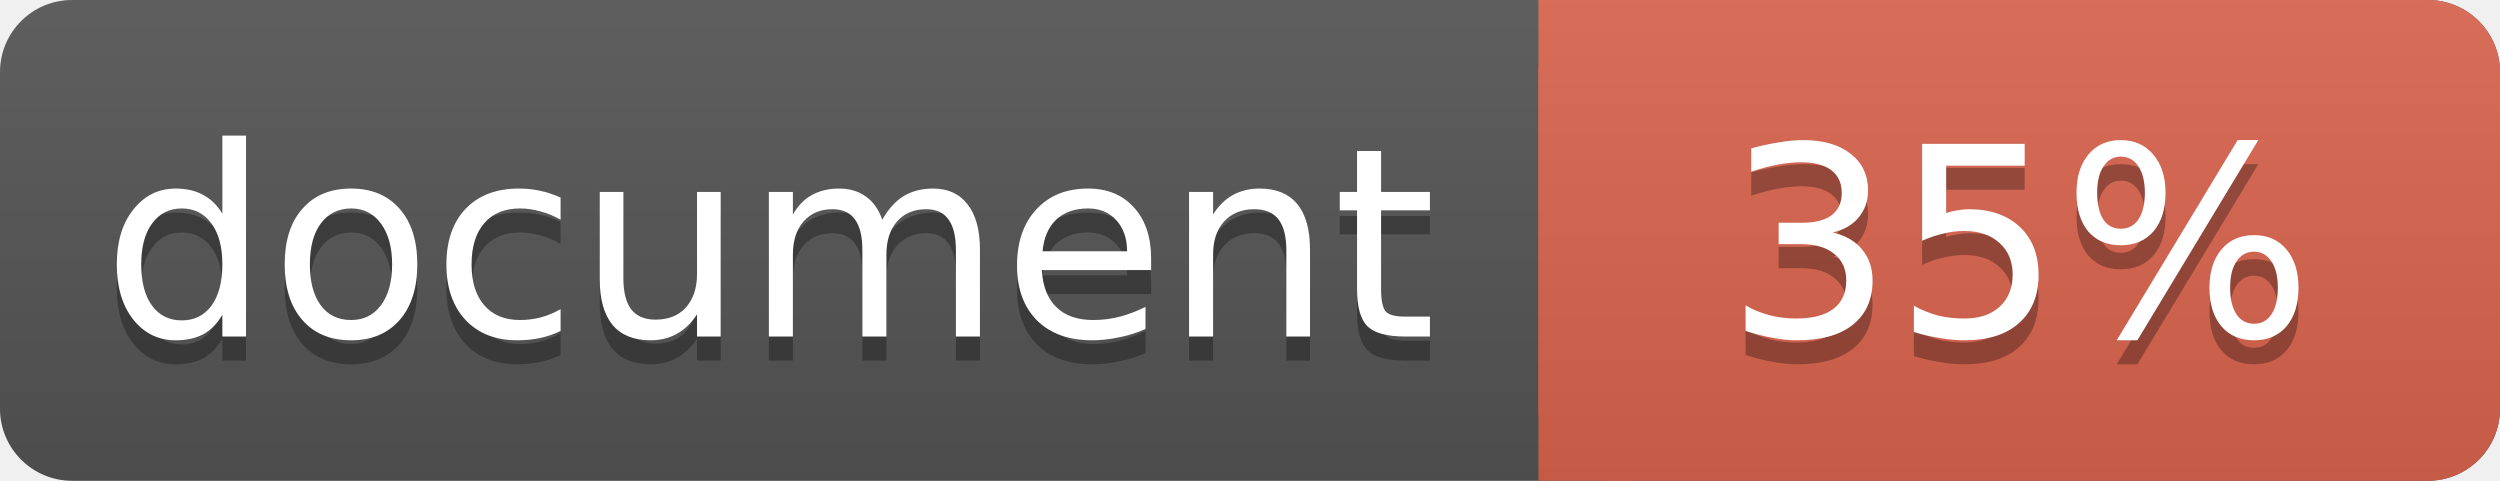
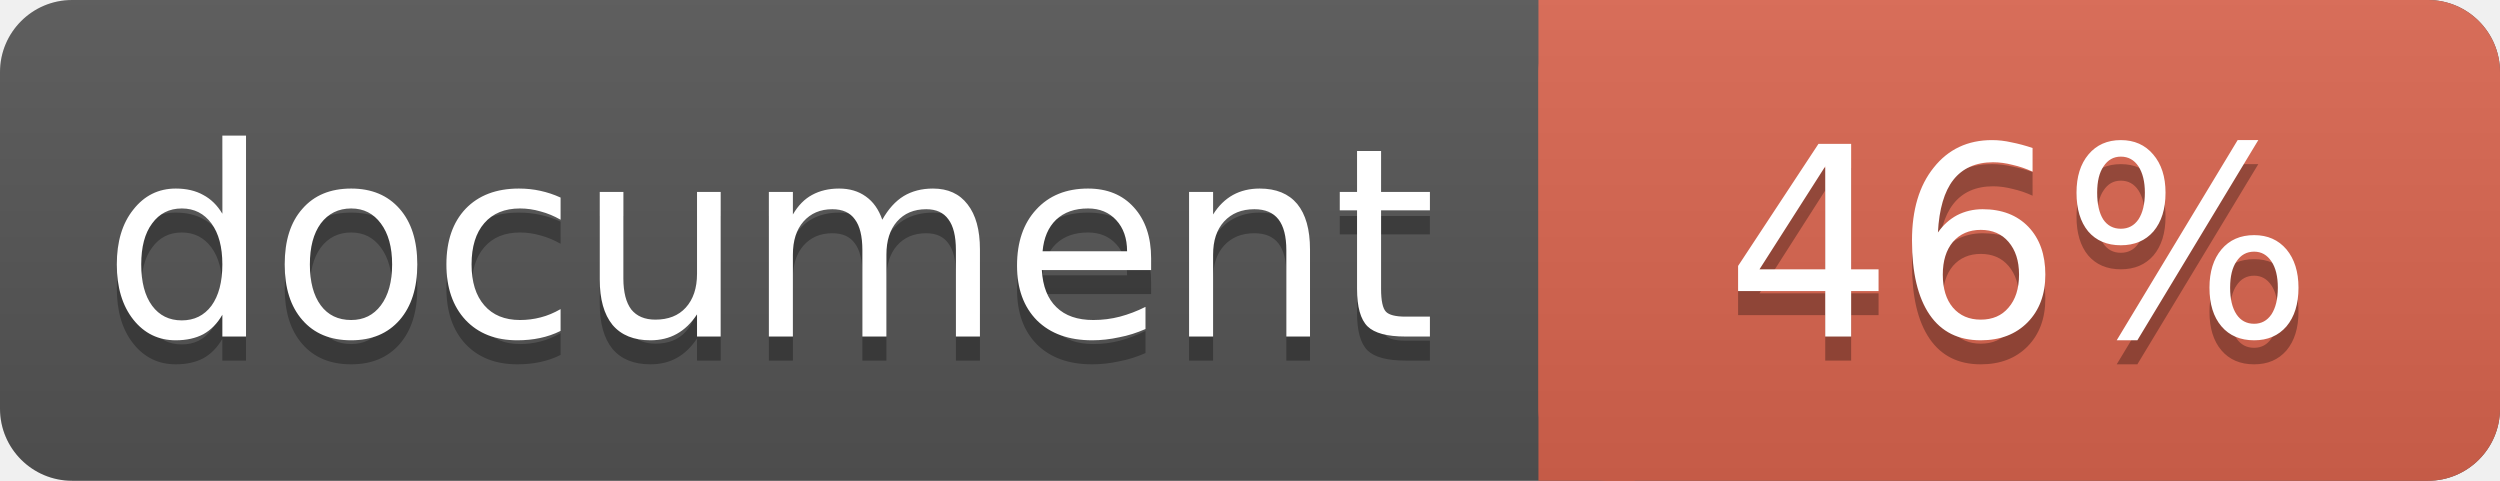
<svg xmlns="http://www.w3.org/2000/svg" width="104" height="20">
  <linearGradient id="a" x2="0" y2="100%">
    <stop offset="0" stop-color="#bbb" stop-opacity=".1" />
    <stop offset="1" stop-opacity=".1" />
  </linearGradient>
  <rect rx="3" width="104" height="20" fill="#555" />
  <rect rx="3" x="64" width="40" height="20" fill="#db654f" />
  <path fill="#db654f" d="M64 0h4v20h-4z" />
  <rect rx="3" width="104" height="20" fill="url(#a)" />
  <g fill="#fff" text-anchor="middle" font-family="DejaVu Sans,Verdana,Geneva,sans-serif" font-size="11">
    <text x="32" y="15" fill="#010101" fill-opacity=".3">document</text>
    <text x="32" y="14">document</text>
-     <text x="84" y="15" fill="#010101" fill-opacity=".3">35%</text>
-     <text x="84" y="14">35%</text>
+     <text x="84" y="15" fill="#010101" fill-opacity=".3">46%</text>
+     <text x="84" y="14">46%</text>
  </g>
</svg>
